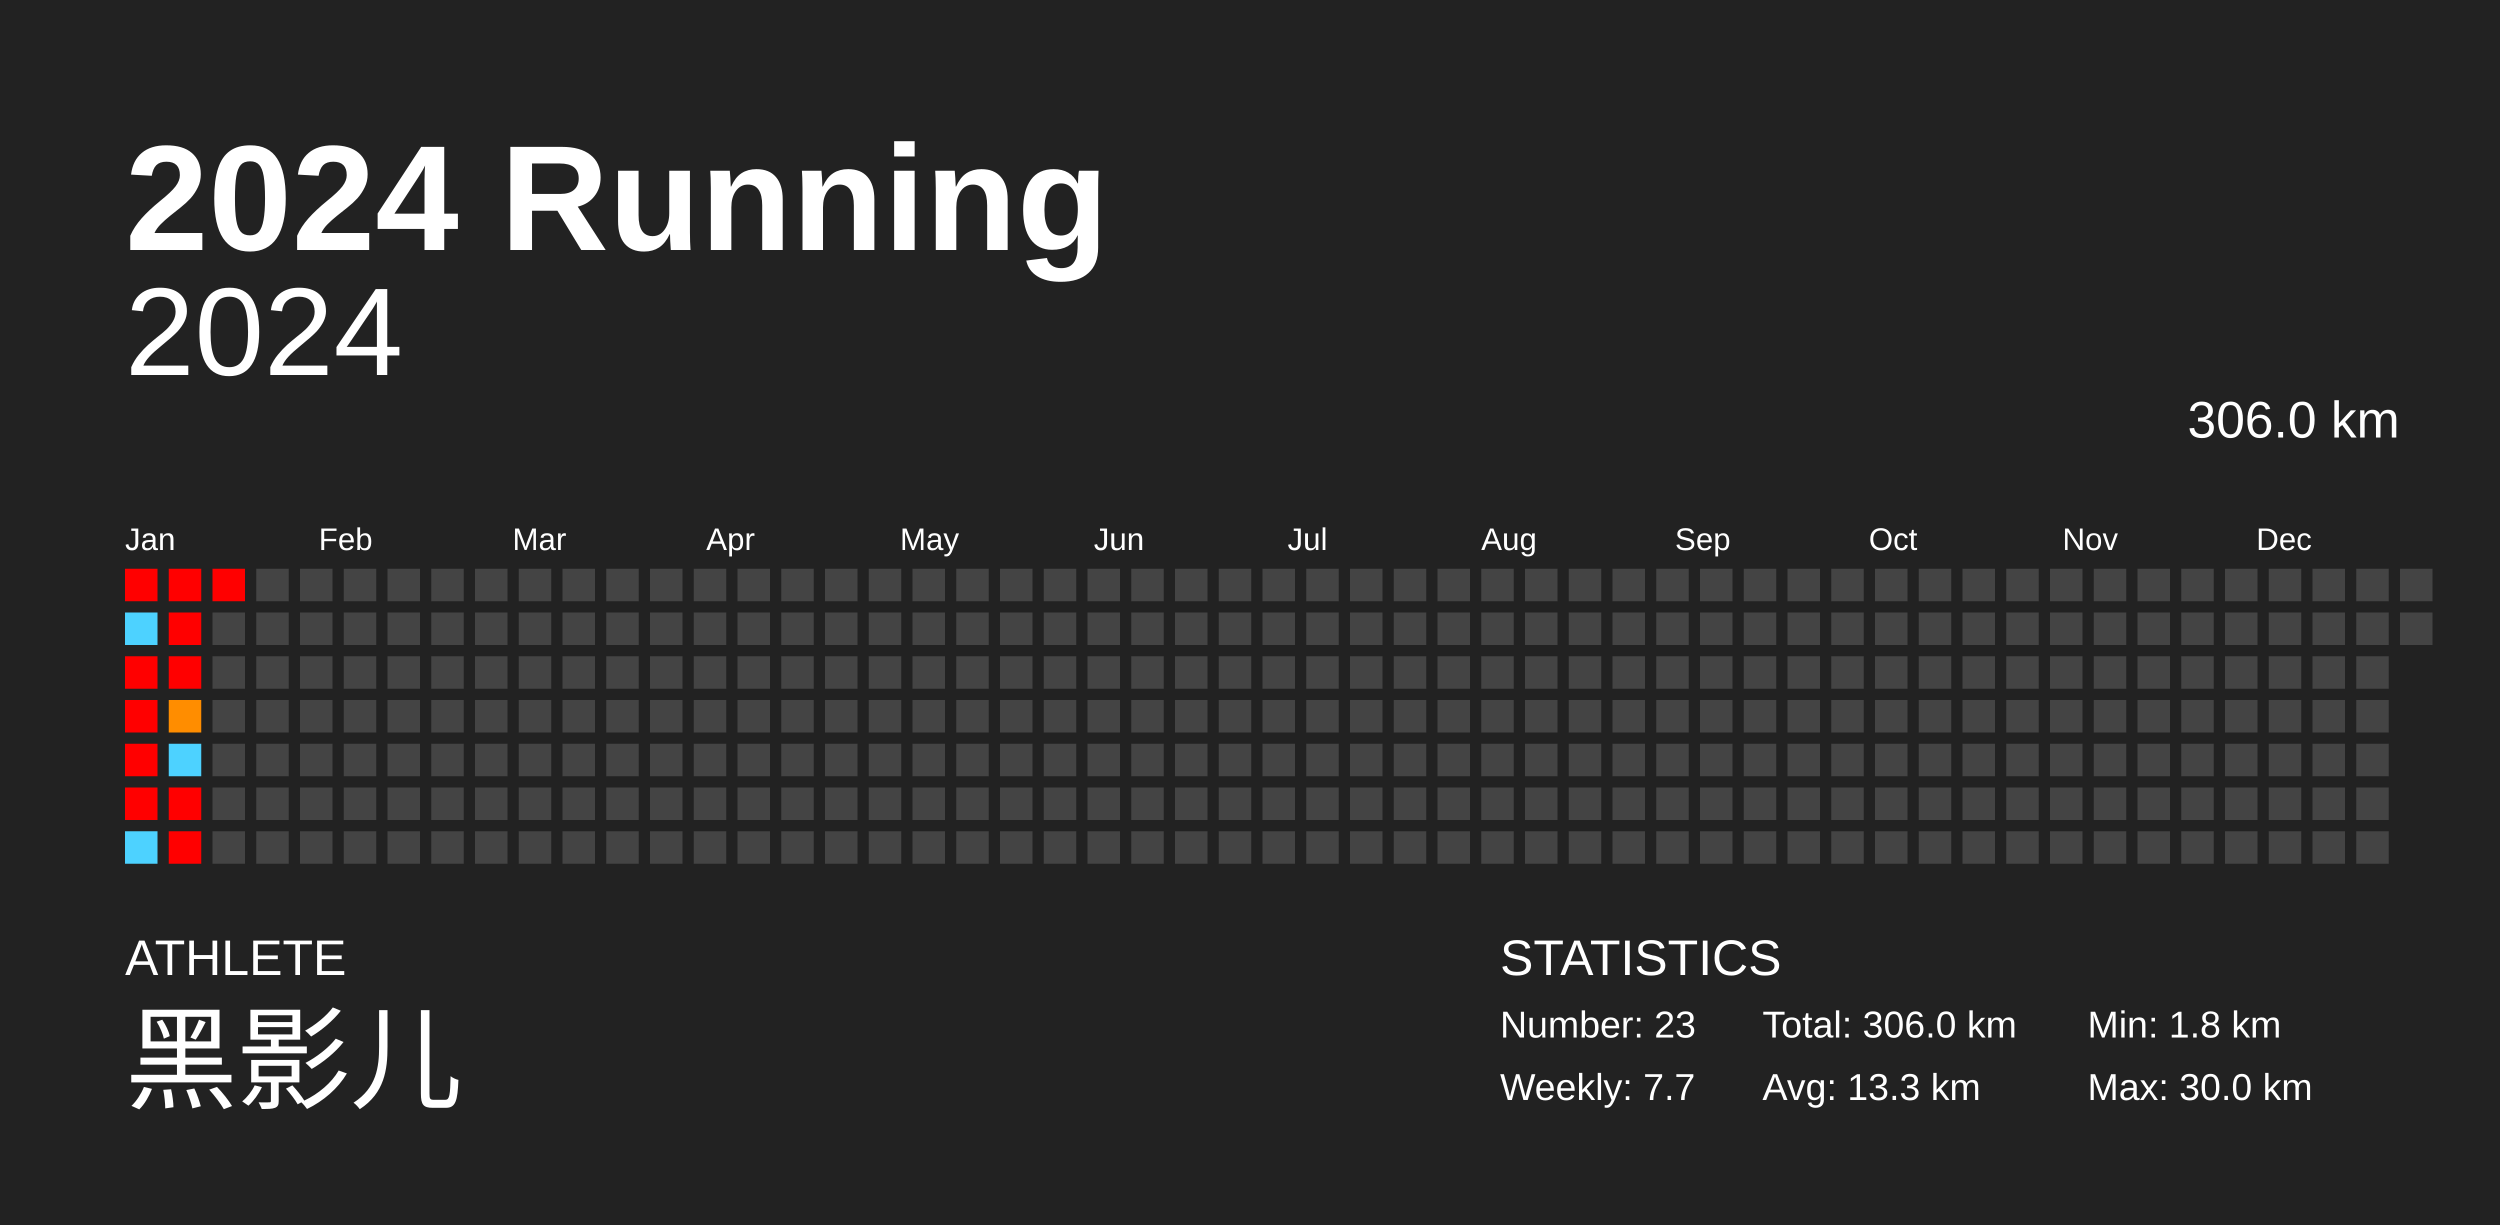
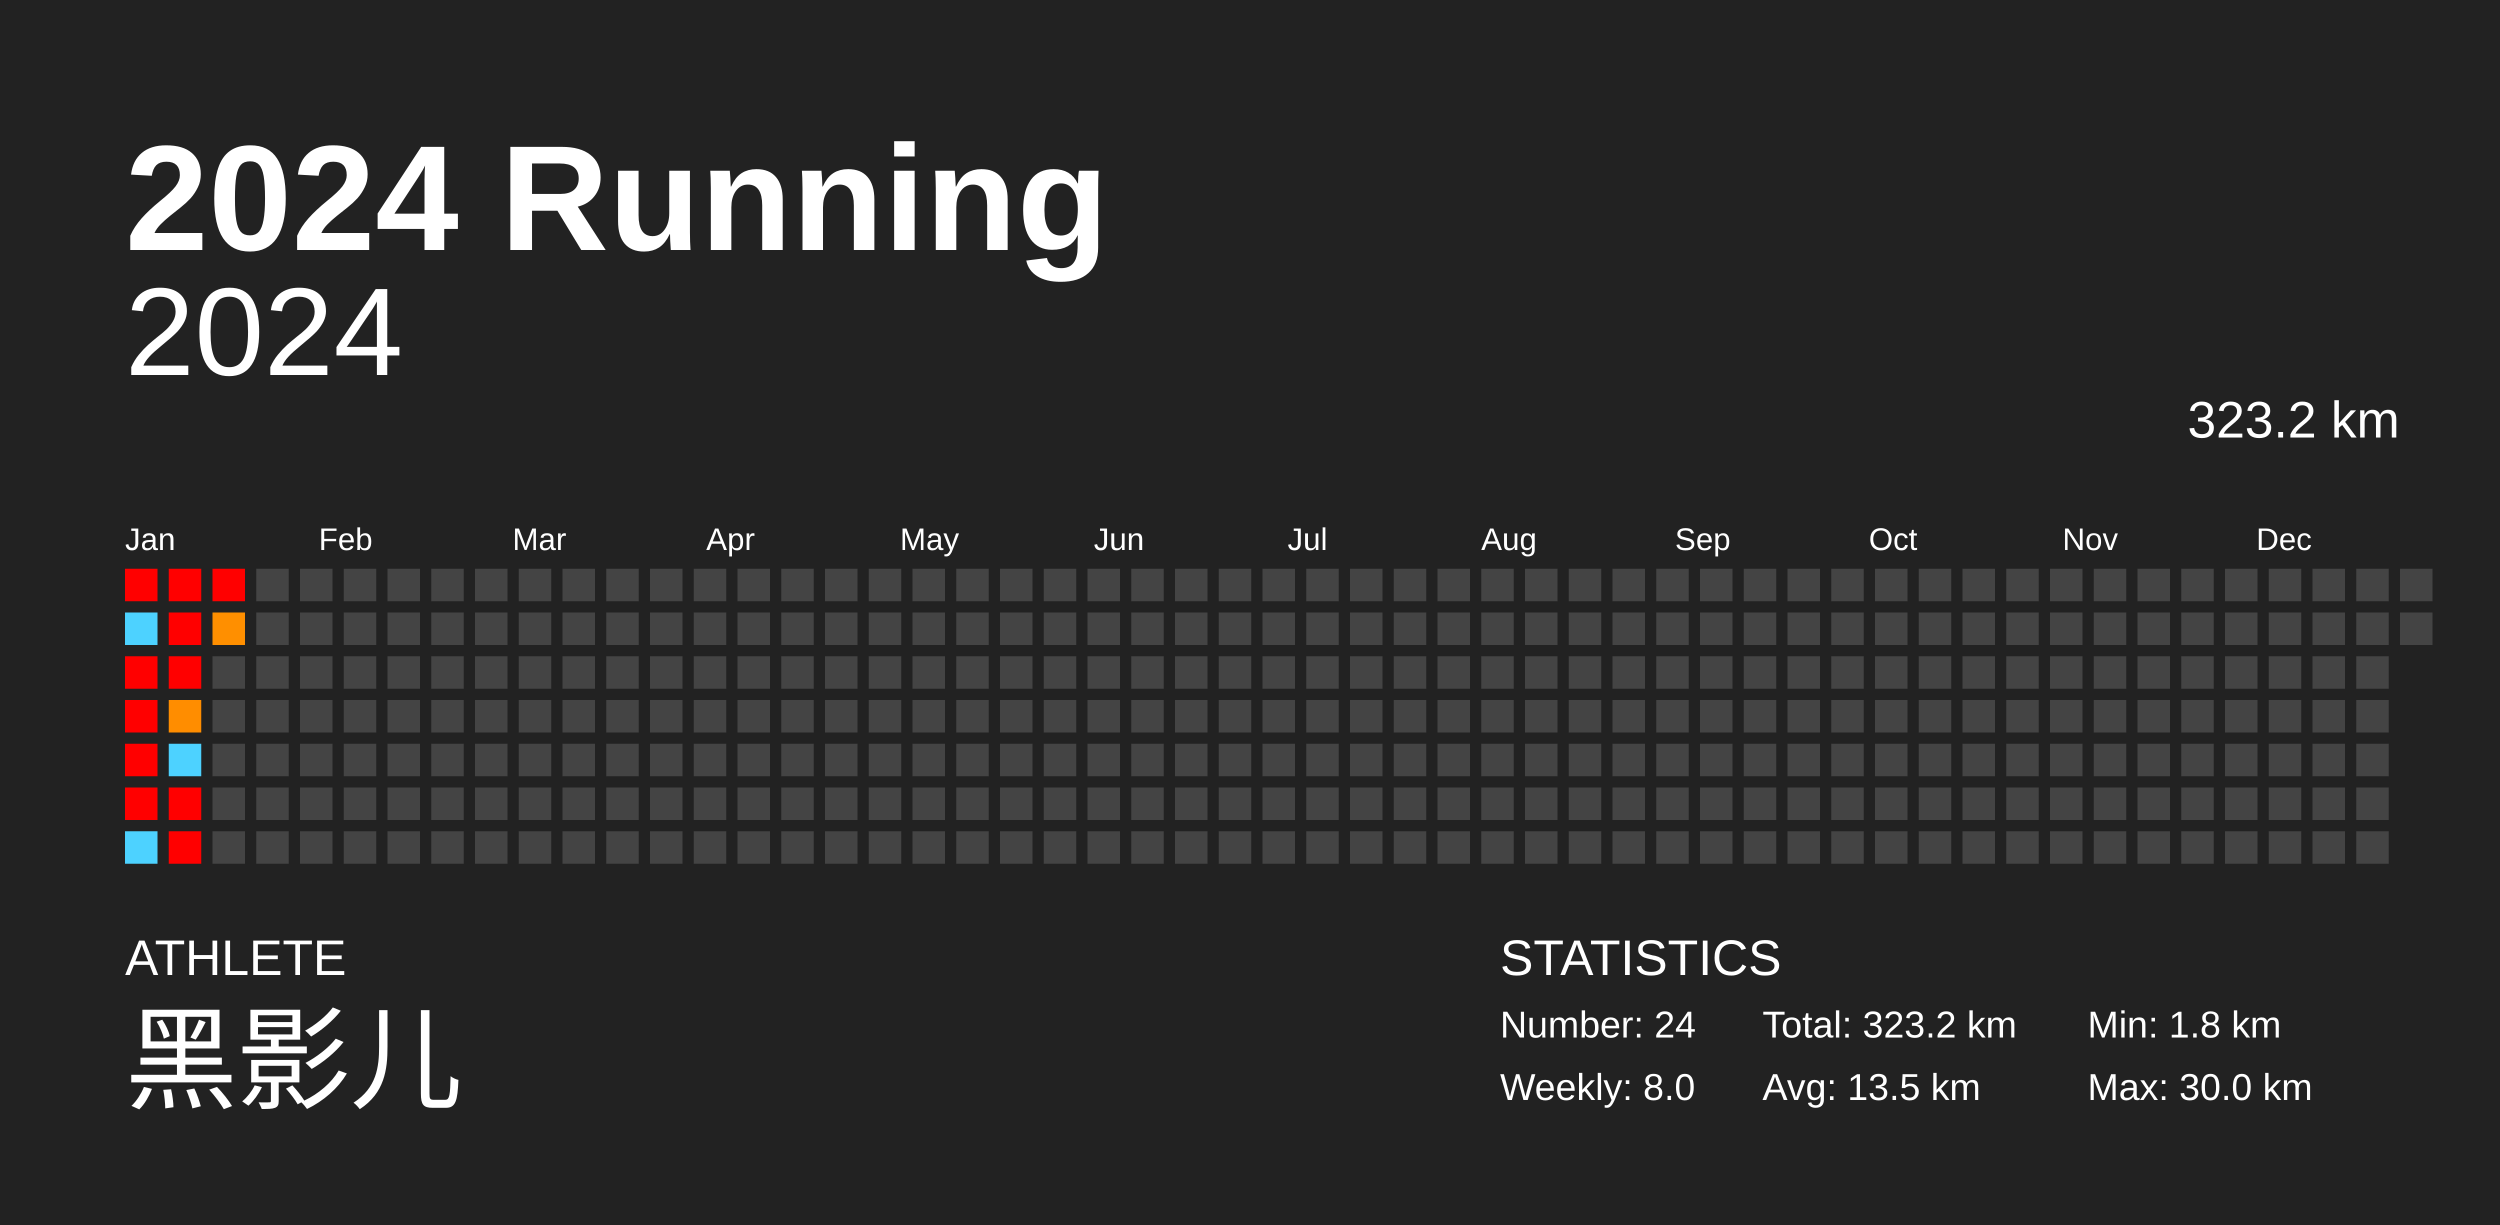
<svg xmlns="http://www.w3.org/2000/svg" baseProfile="full" height="98mm" version="1.1" viewBox="0,0,200,98" width="200mm">
  <defs />
  <rect fill="#222222" height="98" width="200" x="0" y="0" />
  <text fill="#FFFFFF" style="font-size:12px; font-family:Arial; font-weight:bold;" x="10" y="20">2024 Running</text>
  <text fill="#FFFFFF" style="font-size:4px; font-family:Arial" x="10" y="78">ATHLETE</text>
  <text fill="#FFFFFF" style="font-size:9px; font-family:Arial" x="10" y="88">黑影儿</text>
  <text fill="#FFFFFF" style="font-size:4px; font-family:Arial" x="120" y="78">STATISTICS</text>
-   <text fill="#FFFFFF" style="font-size:3px; font-family:Arial" x="120" y="83">Number: 23</text>
-   <text fill="#FFFFFF" style="font-size:3px; font-family:Arial" x="120" y="88">Weekly: 7.7</text>
-   <text fill="#FFFFFF" style="font-size:3px; font-family:Arial" x="141" y="83">Total: 306.0 km</text>
-   <text fill="#FFFFFF" style="font-size:3px; font-family:Arial" x="141" y="88">Avg: 13.3 km</text>
+   <text fill="#FFFFFF" style="font-size:3px; font-family:Arial" x="120" y="83">Number: 24</text>
+   <text fill="#FFFFFF" style="font-size:3px; font-family:Arial" x="120" y="88">Weekly: 8.0</text>
+   <text fill="#FFFFFF" style="font-size:3px; font-family:Arial" x="141" y="83">Total: 323.2 km</text>
+   <text fill="#FFFFFF" style="font-size:3px; font-family:Arial" x="141" y="88">Avg: 13.5 km</text>
  <text fill="#FFFFFF" style="font-size:3px; font-family:Arial" x="167" y="83">Min: 1.8 km</text>
  <text fill="#FFFFFF" style="font-size:3px; font-family:Arial" x="167" y="88">Max: 30.0 km</text>
  <text alignment-baseline="hanging" fill="#FFFFFF" style="font-size:10.0px; font-family:Arial;" x="10" y="30">2024</text>
-   <text alignment-baseline="hanging" fill="#FFFFFF" style="font-size:4.125px; font-family:Arial;" x="175" y="35">306.0 km</text>
+   <text alignment-baseline="hanging" fill="#FFFFFF" style="font-size:4.125px; font-family:Arial;" x="175" y="35">323.2 km</text>
  <text fill="#FFFFFF" style="font-size:2.5px; font-family:Arial" x="10.0" y="44">Jan</text>
  <text fill="#FFFFFF" style="font-size:2.5px; font-family:Arial" x="25.5" y="44">Feb</text>
  <text fill="#FFFFFF" style="font-size:2.5px; font-family:Arial" x="41.0" y="44">Mar</text>
  <text fill="#FFFFFF" style="font-size:2.5px; font-family:Arial" x="56.5" y="44">Apr</text>
  <text fill="#FFFFFF" style="font-size:2.5px; font-family:Arial" x="72.0" y="44">May</text>
  <text fill="#FFFFFF" style="font-size:2.5px; font-family:Arial" x="87.5" y="44">Jun</text>
  <text fill="#FFFFFF" style="font-size:2.5px; font-family:Arial" x="103.0" y="44">Jul</text>
  <text fill="#FFFFFF" style="font-size:2.5px; font-family:Arial" x="118.5" y="44">Aug</text>
  <text fill="#FFFFFF" style="font-size:2.5px; font-family:Arial" x="134.0" y="44">Sep</text>
  <text fill="#FFFFFF" style="font-size:2.5px; font-family:Arial" x="149.5" y="44">Oct</text>
  <text fill="#FFFFFF" style="font-size:2.5px; font-family:Arial" x="165.0" y="44">Nov</text>
  <text fill="#FFFFFF" style="font-size:2.5px; font-family:Arial" x="180.5" y="44">Dec</text>
  <rect fill="red" height="2.6" width="2.6" x="10.0" y="45.5" />
  <rect fill="#4dd2ff" height="2.6" width="2.6" x="10.0" y="49.0" />
  <rect fill="red" height="2.6" width="2.6" x="10.0" y="52.5" />
  <rect fill="red" height="2.6" width="2.6" x="10.0" y="56.0" />
  <rect fill="red" height="2.6" width="2.6" x="10.0" y="59.5" />
  <rect fill="red" height="2.6" width="2.6" x="10.0" y="63.0" />
  <rect fill="#4dd2ff" height="2.6" width="2.6" x="10.0" y="66.5" />
  <rect fill="red" height="2.6" width="2.6" x="13.5" y="45.5" />
  <rect fill="red" height="2.6" width="2.6" x="13.5" y="49.0" />
  <rect fill="red" height="2.6" width="2.6" x="13.5" y="52.5" />
  <rect fill="#ff8d00" height="2.6" width="2.6" x="13.5" y="56.0" />
  <rect fill="#4dd2ff" height="2.6" width="2.6" x="13.5" y="59.5" />
  <rect fill="red" height="2.6" width="2.6" x="13.5" y="63.0" />
  <rect fill="red" height="2.6" width="2.6" x="13.5" y="66.5" />
  <rect fill="red" height="2.6" width="2.6" x="17.0" y="45.5" />
-   <rect fill="#444444" height="2.6" width="2.6" x="17.0" y="49.0" />
+   <rect fill="#ff8f00" height="2.6" width="2.6" x="17.0" y="49.0" />
  <rect fill="#444444" height="2.6" width="2.6" x="17.0" y="52.5" />
  <rect fill="#444444" height="2.6" width="2.6" x="17.0" y="56.0" />
  <rect fill="#444444" height="2.6" width="2.6" x="17.0" y="59.5" />
  <rect fill="#444444" height="2.6" width="2.6" x="17.0" y="63.0" />
  <rect fill="#444444" height="2.6" width="2.6" x="17.0" y="66.5" />
  <rect fill="#444444" height="2.6" width="2.6" x="20.5" y="45.5" />
  <rect fill="#444444" height="2.6" width="2.6" x="20.5" y="49.0" />
  <rect fill="#444444" height="2.6" width="2.6" x="20.5" y="52.5" />
  <rect fill="#444444" height="2.6" width="2.6" x="20.5" y="56.0" />
  <rect fill="#444444" height="2.6" width="2.6" x="20.5" y="59.5" />
  <rect fill="#444444" height="2.6" width="2.6" x="20.5" y="63.0" />
  <rect fill="#444444" height="2.6" width="2.6" x="20.5" y="66.5" />
  <rect fill="#444444" height="2.6" width="2.6" x="24.0" y="45.5" />
  <rect fill="#444444" height="2.6" width="2.6" x="24.0" y="49.0" />
  <rect fill="#444444" height="2.6" width="2.6" x="24.0" y="52.5" />
  <rect fill="#444444" height="2.6" width="2.6" x="24.0" y="56.0" />
  <rect fill="#444444" height="2.6" width="2.6" x="24.0" y="59.5" />
  <rect fill="#444444" height="2.6" width="2.6" x="24.0" y="63.0" />
  <rect fill="#444444" height="2.6" width="2.6" x="24.0" y="66.5" />
  <rect fill="#444444" height="2.6" width="2.6" x="27.5" y="45.5" />
  <rect fill="#444444" height="2.6" width="2.6" x="27.5" y="49.0" />
  <rect fill="#444444" height="2.6" width="2.6" x="27.5" y="52.5" />
  <rect fill="#444444" height="2.6" width="2.6" x="27.5" y="56.0" />
  <rect fill="#444444" height="2.6" width="2.6" x="27.5" y="59.5" />
  <rect fill="#444444" height="2.6" width="2.6" x="27.5" y="63.0" />
  <rect fill="#444444" height="2.6" width="2.6" x="27.5" y="66.5" />
  <rect fill="#444444" height="2.6" width="2.6" x="31.0" y="45.5" />
  <rect fill="#444444" height="2.6" width="2.6" x="31.0" y="49.0" />
  <rect fill="#444444" height="2.6" width="2.6" x="31.0" y="52.5" />
  <rect fill="#444444" height="2.6" width="2.6" x="31.0" y="56.0" />
  <rect fill="#444444" height="2.6" width="2.6" x="31.0" y="59.5" />
  <rect fill="#444444" height="2.6" width="2.6" x="31.0" y="63.0" />
  <rect fill="#444444" height="2.6" width="2.6" x="31.0" y="66.5" />
  <rect fill="#444444" height="2.6" width="2.6" x="34.5" y="45.5" />
  <rect fill="#444444" height="2.6" width="2.6" x="34.5" y="49.0" />
  <rect fill="#444444" height="2.6" width="2.6" x="34.5" y="52.5" />
  <rect fill="#444444" height="2.6" width="2.6" x="34.5" y="56.0" />
  <rect fill="#444444" height="2.6" width="2.6" x="34.5" y="59.5" />
  <rect fill="#444444" height="2.6" width="2.6" x="34.5" y="63.0" />
  <rect fill="#444444" height="2.6" width="2.6" x="34.5" y="66.5" />
  <rect fill="#444444" height="2.6" width="2.6" x="38.0" y="45.5" />
  <rect fill="#444444" height="2.6" width="2.6" x="38.0" y="49.0" />
  <rect fill="#444444" height="2.6" width="2.6" x="38.0" y="52.5" />
  <rect fill="#444444" height="2.6" width="2.6" x="38.0" y="56.0" />
  <rect fill="#444444" height="2.6" width="2.6" x="38.0" y="59.5" />
  <rect fill="#444444" height="2.6" width="2.6" x="38.0" y="63.0" />
  <rect fill="#444444" height="2.6" width="2.6" x="38.0" y="66.5" />
  <rect fill="#444444" height="2.6" width="2.6" x="41.5" y="45.5" />
  <rect fill="#444444" height="2.6" width="2.6" x="41.5" y="49.0" />
  <rect fill="#444444" height="2.6" width="2.6" x="41.5" y="52.5" />
  <rect fill="#444444" height="2.6" width="2.6" x="41.5" y="56.0" />
  <rect fill="#444444" height="2.6" width="2.6" x="41.5" y="59.5" />
  <rect fill="#444444" height="2.6" width="2.6" x="41.5" y="63.0" />
  <rect fill="#444444" height="2.6" width="2.6" x="41.5" y="66.5" />
  <rect fill="#444444" height="2.6" width="2.6" x="45.0" y="45.5" />
  <rect fill="#444444" height="2.6" width="2.6" x="45.0" y="49.0" />
  <rect fill="#444444" height="2.6" width="2.6" x="45.0" y="52.5" />
  <rect fill="#444444" height="2.6" width="2.6" x="45.0" y="56.0" />
  <rect fill="#444444" height="2.6" width="2.6" x="45.0" y="59.5" />
  <rect fill="#444444" height="2.6" width="2.6" x="45.0" y="63.0" />
  <rect fill="#444444" height="2.6" width="2.6" x="45.0" y="66.5" />
  <rect fill="#444444" height="2.6" width="2.6" x="48.5" y="45.5" />
  <rect fill="#444444" height="2.6" width="2.6" x="48.5" y="49.0" />
  <rect fill="#444444" height="2.6" width="2.6" x="48.5" y="52.5" />
  <rect fill="#444444" height="2.6" width="2.6" x="48.5" y="56.0" />
  <rect fill="#444444" height="2.6" width="2.6" x="48.5" y="59.5" />
  <rect fill="#444444" height="2.6" width="2.6" x="48.5" y="63.0" />
  <rect fill="#444444" height="2.6" width="2.6" x="48.5" y="66.5" />
  <rect fill="#444444" height="2.6" width="2.6" x="52.0" y="45.5" />
  <rect fill="#444444" height="2.6" width="2.6" x="52.0" y="49.0" />
  <rect fill="#444444" height="2.6" width="2.6" x="52.0" y="52.5" />
  <rect fill="#444444" height="2.6" width="2.6" x="52.0" y="56.0" />
  <rect fill="#444444" height="2.6" width="2.6" x="52.0" y="59.5" />
  <rect fill="#444444" height="2.6" width="2.6" x="52.0" y="63.0" />
  <rect fill="#444444" height="2.6" width="2.6" x="52.0" y="66.5" />
  <rect fill="#444444" height="2.6" width="2.6" x="55.5" y="45.5" />
  <rect fill="#444444" height="2.6" width="2.6" x="55.5" y="49.0" />
  <rect fill="#444444" height="2.6" width="2.6" x="55.5" y="52.5" />
  <rect fill="#444444" height="2.6" width="2.6" x="55.5" y="56.0" />
  <rect fill="#444444" height="2.6" width="2.6" x="55.5" y="59.5" />
  <rect fill="#444444" height="2.6" width="2.6" x="55.5" y="63.0" />
  <rect fill="#444444" height="2.6" width="2.6" x="55.5" y="66.5" />
  <rect fill="#444444" height="2.6" width="2.6" x="59.0" y="45.5" />
  <rect fill="#444444" height="2.6" width="2.6" x="59.0" y="49.0" />
  <rect fill="#444444" height="2.6" width="2.6" x="59.0" y="52.5" />
  <rect fill="#444444" height="2.6" width="2.6" x="59.0" y="56.0" />
  <rect fill="#444444" height="2.6" width="2.6" x="59.0" y="59.5" />
  <rect fill="#444444" height="2.6" width="2.6" x="59.0" y="63.0" />
  <rect fill="#444444" height="2.6" width="2.6" x="59.0" y="66.5" />
  <rect fill="#444444" height="2.6" width="2.6" x="62.5" y="45.5" />
  <rect fill="#444444" height="2.6" width="2.6" x="62.5" y="49.0" />
  <rect fill="#444444" height="2.6" width="2.6" x="62.5" y="52.5" />
  <rect fill="#444444" height="2.6" width="2.6" x="62.5" y="56.0" />
  <rect fill="#444444" height="2.6" width="2.6" x="62.5" y="59.5" />
  <rect fill="#444444" height="2.6" width="2.6" x="62.5" y="63.0" />
  <rect fill="#444444" height="2.6" width="2.6" x="62.5" y="66.5" />
  <rect fill="#444444" height="2.6" width="2.6" x="66.0" y="45.5" />
  <rect fill="#444444" height="2.6" width="2.6" x="66.0" y="49.0" />
  <rect fill="#444444" height="2.6" width="2.6" x="66.0" y="52.5" />
  <rect fill="#444444" height="2.6" width="2.6" x="66.0" y="56.0" />
  <rect fill="#444444" height="2.6" width="2.6" x="66.0" y="59.5" />
  <rect fill="#444444" height="2.6" width="2.6" x="66.0" y="63.0" />
  <rect fill="#444444" height="2.6" width="2.6" x="66.0" y="66.5" />
  <rect fill="#444444" height="2.6" width="2.6" x="69.5" y="45.5" />
  <rect fill="#444444" height="2.6" width="2.6" x="69.5" y="49.0" />
  <rect fill="#444444" height="2.6" width="2.6" x="69.5" y="52.5" />
  <rect fill="#444444" height="2.6" width="2.6" x="69.5" y="56.0" />
  <rect fill="#444444" height="2.6" width="2.6" x="69.5" y="59.5" />
  <rect fill="#444444" height="2.6" width="2.6" x="69.5" y="63.0" />
  <rect fill="#444444" height="2.6" width="2.6" x="69.5" y="66.5" />
  <rect fill="#444444" height="2.6" width="2.6" x="73.0" y="45.5" />
  <rect fill="#444444" height="2.6" width="2.6" x="73.0" y="49.0" />
  <rect fill="#444444" height="2.6" width="2.6" x="73.0" y="52.5" />
  <rect fill="#444444" height="2.6" width="2.6" x="73.0" y="56.0" />
  <rect fill="#444444" height="2.6" width="2.6" x="73.0" y="59.5" />
  <rect fill="#444444" height="2.6" width="2.6" x="73.0" y="63.0" />
  <rect fill="#444444" height="2.6" width="2.6" x="73.0" y="66.5" />
  <rect fill="#444444" height="2.6" width="2.6" x="76.5" y="45.5" />
  <rect fill="#444444" height="2.6" width="2.6" x="76.5" y="49.0" />
  <rect fill="#444444" height="2.6" width="2.6" x="76.5" y="52.5" />
  <rect fill="#444444" height="2.6" width="2.6" x="76.5" y="56.0" />
  <rect fill="#444444" height="2.6" width="2.6" x="76.5" y="59.5" />
  <rect fill="#444444" height="2.6" width="2.6" x="76.5" y="63.0" />
  <rect fill="#444444" height="2.6" width="2.6" x="76.5" y="66.5" />
  <rect fill="#444444" height="2.6" width="2.6" x="80.0" y="45.5" />
  <rect fill="#444444" height="2.6" width="2.6" x="80.0" y="49.0" />
  <rect fill="#444444" height="2.6" width="2.6" x="80.0" y="52.5" />
  <rect fill="#444444" height="2.6" width="2.6" x="80.0" y="56.0" />
  <rect fill="#444444" height="2.6" width="2.6" x="80.0" y="59.5" />
  <rect fill="#444444" height="2.6" width="2.6" x="80.0" y="63.0" />
  <rect fill="#444444" height="2.6" width="2.6" x="80.0" y="66.5" />
  <rect fill="#444444" height="2.6" width="2.6" x="83.5" y="45.5" />
  <rect fill="#444444" height="2.6" width="2.6" x="83.5" y="49.0" />
  <rect fill="#444444" height="2.6" width="2.6" x="83.5" y="52.5" />
  <rect fill="#444444" height="2.6" width="2.6" x="83.5" y="56.0" />
  <rect fill="#444444" height="2.6" width="2.6" x="83.5" y="59.5" />
  <rect fill="#444444" height="2.6" width="2.6" x="83.5" y="63.0" />
  <rect fill="#444444" height="2.6" width="2.6" x="83.5" y="66.5" />
  <rect fill="#444444" height="2.6" width="2.6" x="87.0" y="45.5" />
  <rect fill="#444444" height="2.6" width="2.6" x="87.0" y="49.0" />
  <rect fill="#444444" height="2.6" width="2.6" x="87.0" y="52.5" />
  <rect fill="#444444" height="2.6" width="2.6" x="87.0" y="56.0" />
  <rect fill="#444444" height="2.6" width="2.6" x="87.0" y="59.5" />
  <rect fill="#444444" height="2.6" width="2.6" x="87.0" y="63.0" />
  <rect fill="#444444" height="2.6" width="2.6" x="87.0" y="66.5" />
  <rect fill="#444444" height="2.6" width="2.6" x="90.5" y="45.5" />
  <rect fill="#444444" height="2.6" width="2.6" x="90.5" y="49.0" />
  <rect fill="#444444" height="2.6" width="2.6" x="90.5" y="52.5" />
  <rect fill="#444444" height="2.6" width="2.6" x="90.5" y="56.0" />
  <rect fill="#444444" height="2.6" width="2.6" x="90.5" y="59.5" />
  <rect fill="#444444" height="2.6" width="2.6" x="90.5" y="63.0" />
  <rect fill="#444444" height="2.6" width="2.6" x="90.5" y="66.5" />
  <rect fill="#444444" height="2.6" width="2.6" x="94.0" y="45.5" />
  <rect fill="#444444" height="2.6" width="2.6" x="94.0" y="49.0" />
  <rect fill="#444444" height="2.6" width="2.6" x="94.0" y="52.5" />
  <rect fill="#444444" height="2.6" width="2.6" x="94.0" y="56.0" />
  <rect fill="#444444" height="2.6" width="2.6" x="94.0" y="59.5" />
  <rect fill="#444444" height="2.6" width="2.6" x="94.0" y="63.0" />
  <rect fill="#444444" height="2.6" width="2.6" x="94.0" y="66.5" />
  <rect fill="#444444" height="2.6" width="2.6" x="97.5" y="45.5" />
  <rect fill="#444444" height="2.6" width="2.6" x="97.5" y="49.0" />
  <rect fill="#444444" height="2.6" width="2.6" x="97.5" y="52.5" />
  <rect fill="#444444" height="2.6" width="2.6" x="97.5" y="56.0" />
  <rect fill="#444444" height="2.6" width="2.6" x="97.5" y="59.5" />
  <rect fill="#444444" height="2.6" width="2.6" x="97.5" y="63.0" />
  <rect fill="#444444" height="2.6" width="2.6" x="97.5" y="66.5" />
  <rect fill="#444444" height="2.6" width="2.6" x="101.0" y="45.5" />
  <rect fill="#444444" height="2.6" width="2.6" x="101.0" y="49.0" />
  <rect fill="#444444" height="2.6" width="2.6" x="101.0" y="52.5" />
  <rect fill="#444444" height="2.6" width="2.6" x="101.0" y="56.0" />
  <rect fill="#444444" height="2.6" width="2.6" x="101.0" y="59.5" />
  <rect fill="#444444" height="2.6" width="2.6" x="101.0" y="63.0" />
  <rect fill="#444444" height="2.6" width="2.6" x="101.0" y="66.5" />
  <rect fill="#444444" height="2.6" width="2.6" x="104.5" y="45.5" />
  <rect fill="#444444" height="2.6" width="2.6" x="104.5" y="49.0" />
  <rect fill="#444444" height="2.6" width="2.6" x="104.5" y="52.5" />
  <rect fill="#444444" height="2.6" width="2.6" x="104.5" y="56.0" />
  <rect fill="#444444" height="2.6" width="2.6" x="104.5" y="59.5" />
  <rect fill="#444444" height="2.6" width="2.6" x="104.5" y="63.0" />
  <rect fill="#444444" height="2.6" width="2.6" x="104.5" y="66.5" />
  <rect fill="#444444" height="2.6" width="2.6" x="108.0" y="45.5" />
  <rect fill="#444444" height="2.6" width="2.6" x="108.0" y="49.0" />
  <rect fill="#444444" height="2.6" width="2.6" x="108.0" y="52.5" />
  <rect fill="#444444" height="2.6" width="2.6" x="108.0" y="56.0" />
  <rect fill="#444444" height="2.6" width="2.6" x="108.0" y="59.5" />
  <rect fill="#444444" height="2.6" width="2.6" x="108.0" y="63.0" />
  <rect fill="#444444" height="2.6" width="2.6" x="108.0" y="66.5" />
  <rect fill="#444444" height="2.6" width="2.6" x="111.5" y="45.5" />
  <rect fill="#444444" height="2.6" width="2.6" x="111.5" y="49.0" />
  <rect fill="#444444" height="2.6" width="2.6" x="111.5" y="52.5" />
  <rect fill="#444444" height="2.6" width="2.6" x="111.5" y="56.0" />
  <rect fill="#444444" height="2.6" width="2.6" x="111.5" y="59.5" />
  <rect fill="#444444" height="2.6" width="2.6" x="111.5" y="63.0" />
  <rect fill="#444444" height="2.6" width="2.6" x="111.5" y="66.5" />
  <rect fill="#444444" height="2.6" width="2.6" x="115.0" y="45.5" />
  <rect fill="#444444" height="2.6" width="2.6" x="115.0" y="49.0" />
  <rect fill="#444444" height="2.6" width="2.6" x="115.0" y="52.5" />
  <rect fill="#444444" height="2.6" width="2.6" x="115.0" y="56.0" />
  <rect fill="#444444" height="2.6" width="2.6" x="115.0" y="59.5" />
  <rect fill="#444444" height="2.6" width="2.6" x="115.0" y="63.0" />
  <rect fill="#444444" height="2.6" width="2.6" x="115.0" y="66.5" />
  <rect fill="#444444" height="2.6" width="2.6" x="118.5" y="45.5" />
  <rect fill="#444444" height="2.6" width="2.6" x="118.5" y="49.0" />
  <rect fill="#444444" height="2.6" width="2.6" x="118.5" y="52.5" />
  <rect fill="#444444" height="2.6" width="2.6" x="118.5" y="56.0" />
  <rect fill="#444444" height="2.6" width="2.6" x="118.5" y="59.5" />
  <rect fill="#444444" height="2.6" width="2.6" x="118.5" y="63.0" />
  <rect fill="#444444" height="2.6" width="2.6" x="118.5" y="66.5" />
  <rect fill="#444444" height="2.6" width="2.6" x="122.0" y="45.5" />
  <rect fill="#444444" height="2.6" width="2.6" x="122.0" y="49.0" />
  <rect fill="#444444" height="2.6" width="2.6" x="122.0" y="52.5" />
  <rect fill="#444444" height="2.6" width="2.6" x="122.0" y="56.0" />
  <rect fill="#444444" height="2.6" width="2.6" x="122.0" y="59.5" />
  <rect fill="#444444" height="2.6" width="2.6" x="122.0" y="63.0" />
  <rect fill="#444444" height="2.6" width="2.6" x="122.0" y="66.5" />
  <rect fill="#444444" height="2.6" width="2.6" x="125.5" y="45.5" />
  <rect fill="#444444" height="2.6" width="2.6" x="125.5" y="49.0" />
  <rect fill="#444444" height="2.6" width="2.6" x="125.5" y="52.5" />
  <rect fill="#444444" height="2.6" width="2.6" x="125.5" y="56.0" />
  <rect fill="#444444" height="2.6" width="2.6" x="125.5" y="59.5" />
  <rect fill="#444444" height="2.6" width="2.6" x="125.5" y="63.0" />
  <rect fill="#444444" height="2.6" width="2.6" x="125.5" y="66.5" />
  <rect fill="#444444" height="2.6" width="2.6" x="129.0" y="45.5" />
  <rect fill="#444444" height="2.6" width="2.6" x="129.0" y="49.0" />
  <rect fill="#444444" height="2.6" width="2.6" x="129.0" y="52.5" />
  <rect fill="#444444" height="2.6" width="2.6" x="129.0" y="56.0" />
  <rect fill="#444444" height="2.6" width="2.6" x="129.0" y="59.5" />
  <rect fill="#444444" height="2.6" width="2.6" x="129.0" y="63.0" />
  <rect fill="#444444" height="2.6" width="2.6" x="129.0" y="66.5" />
  <rect fill="#444444" height="2.6" width="2.6" x="132.5" y="45.5" />
  <rect fill="#444444" height="2.6" width="2.6" x="132.5" y="49.0" />
  <rect fill="#444444" height="2.6" width="2.6" x="132.5" y="52.5" />
  <rect fill="#444444" height="2.6" width="2.6" x="132.5" y="56.0" />
  <rect fill="#444444" height="2.6" width="2.6" x="132.5" y="59.5" />
  <rect fill="#444444" height="2.6" width="2.6" x="132.5" y="63.0" />
  <rect fill="#444444" height="2.6" width="2.6" x="132.5" y="66.5" />
  <rect fill="#444444" height="2.6" width="2.6" x="136.0" y="45.5" />
  <rect fill="#444444" height="2.6" width="2.6" x="136.0" y="49.0" />
  <rect fill="#444444" height="2.6" width="2.6" x="136.0" y="52.5" />
  <rect fill="#444444" height="2.6" width="2.6" x="136.0" y="56.0" />
  <rect fill="#444444" height="2.6" width="2.6" x="136.0" y="59.5" />
  <rect fill="#444444" height="2.6" width="2.6" x="136.0" y="63.0" />
  <rect fill="#444444" height="2.6" width="2.6" x="136.0" y="66.5" />
  <rect fill="#444444" height="2.6" width="2.6" x="139.5" y="45.5" />
  <rect fill="#444444" height="2.6" width="2.6" x="139.5" y="49.0" />
  <rect fill="#444444" height="2.6" width="2.6" x="139.5" y="52.5" />
  <rect fill="#444444" height="2.6" width="2.6" x="139.5" y="56.0" />
  <rect fill="#444444" height="2.6" width="2.6" x="139.5" y="59.5" />
  <rect fill="#444444" height="2.6" width="2.6" x="139.5" y="63.0" />
  <rect fill="#444444" height="2.6" width="2.6" x="139.5" y="66.5" />
  <rect fill="#444444" height="2.6" width="2.6" x="143.0" y="45.5" />
  <rect fill="#444444" height="2.6" width="2.6" x="143.0" y="49.0" />
  <rect fill="#444444" height="2.6" width="2.6" x="143.0" y="52.5" />
  <rect fill="#444444" height="2.6" width="2.6" x="143.0" y="56.0" />
  <rect fill="#444444" height="2.6" width="2.6" x="143.0" y="59.5" />
  <rect fill="#444444" height="2.6" width="2.6" x="143.0" y="63.0" />
  <rect fill="#444444" height="2.6" width="2.6" x="143.0" y="66.5" />
  <rect fill="#444444" height="2.6" width="2.6" x="146.5" y="45.5" />
  <rect fill="#444444" height="2.6" width="2.6" x="146.5" y="49.0" />
  <rect fill="#444444" height="2.6" width="2.6" x="146.5" y="52.5" />
  <rect fill="#444444" height="2.6" width="2.6" x="146.5" y="56.0" />
  <rect fill="#444444" height="2.6" width="2.6" x="146.5" y="59.5" />
  <rect fill="#444444" height="2.6" width="2.6" x="146.5" y="63.0" />
  <rect fill="#444444" height="2.6" width="2.6" x="146.5" y="66.5" />
  <rect fill="#444444" height="2.6" width="2.6" x="150.0" y="45.5" />
  <rect fill="#444444" height="2.6" width="2.6" x="150.0" y="49.0" />
  <rect fill="#444444" height="2.6" width="2.6" x="150.0" y="52.5" />
  <rect fill="#444444" height="2.6" width="2.6" x="150.0" y="56.0" />
  <rect fill="#444444" height="2.6" width="2.6" x="150.0" y="59.5" />
  <rect fill="#444444" height="2.6" width="2.6" x="150.0" y="63.0" />
  <rect fill="#444444" height="2.6" width="2.6" x="150.0" y="66.5" />
  <rect fill="#444444" height="2.6" width="2.6" x="153.5" y="45.5" />
  <rect fill="#444444" height="2.6" width="2.6" x="153.5" y="49.0" />
  <rect fill="#444444" height="2.6" width="2.6" x="153.5" y="52.5" />
  <rect fill="#444444" height="2.6" width="2.6" x="153.5" y="56.0" />
  <rect fill="#444444" height="2.6" width="2.6" x="153.5" y="59.5" />
  <rect fill="#444444" height="2.6" width="2.6" x="153.5" y="63.0" />
  <rect fill="#444444" height="2.6" width="2.6" x="153.5" y="66.5" />
  <rect fill="#444444" height="2.6" width="2.6" x="157.0" y="45.5" />
  <rect fill="#444444" height="2.6" width="2.6" x="157.0" y="49.0" />
  <rect fill="#444444" height="2.6" width="2.6" x="157.0" y="52.5" />
  <rect fill="#444444" height="2.6" width="2.6" x="157.0" y="56.0" />
  <rect fill="#444444" height="2.6" width="2.6" x="157.0" y="59.5" />
  <rect fill="#444444" height="2.6" width="2.6" x="157.0" y="63.0" />
  <rect fill="#444444" height="2.6" width="2.6" x="157.0" y="66.5" />
  <rect fill="#444444" height="2.6" width="2.6" x="160.5" y="45.5" />
  <rect fill="#444444" height="2.6" width="2.6" x="160.5" y="49.0" />
  <rect fill="#444444" height="2.6" width="2.6" x="160.5" y="52.5" />
  <rect fill="#444444" height="2.6" width="2.6" x="160.5" y="56.0" />
  <rect fill="#444444" height="2.6" width="2.6" x="160.5" y="59.5" />
  <rect fill="#444444" height="2.6" width="2.6" x="160.5" y="63.0" />
  <rect fill="#444444" height="2.6" width="2.6" x="160.5" y="66.5" />
  <rect fill="#444444" height="2.6" width="2.6" x="164.0" y="45.5" />
  <rect fill="#444444" height="2.6" width="2.6" x="164.0" y="49.0" />
  <rect fill="#444444" height="2.6" width="2.6" x="164.0" y="52.5" />
  <rect fill="#444444" height="2.6" width="2.6" x="164.0" y="56.0" />
  <rect fill="#444444" height="2.6" width="2.6" x="164.0" y="59.5" />
  <rect fill="#444444" height="2.6" width="2.6" x="164.0" y="63.0" />
  <rect fill="#444444" height="2.6" width="2.6" x="164.0" y="66.5" />
  <rect fill="#444444" height="2.6" width="2.6" x="167.5" y="45.5" />
  <rect fill="#444444" height="2.6" width="2.6" x="167.5" y="49.0" />
  <rect fill="#444444" height="2.6" width="2.6" x="167.5" y="52.5" />
  <rect fill="#444444" height="2.6" width="2.6" x="167.5" y="56.0" />
  <rect fill="#444444" height="2.6" width="2.6" x="167.5" y="59.5" />
  <rect fill="#444444" height="2.6" width="2.6" x="167.5" y="63.0" />
  <rect fill="#444444" height="2.6" width="2.6" x="167.5" y="66.5" />
  <rect fill="#444444" height="2.6" width="2.6" x="171.0" y="45.5" />
  <rect fill="#444444" height="2.6" width="2.6" x="171.0" y="49.0" />
  <rect fill="#444444" height="2.6" width="2.6" x="171.0" y="52.5" />
  <rect fill="#444444" height="2.6" width="2.6" x="171.0" y="56.0" />
  <rect fill="#444444" height="2.6" width="2.6" x="171.0" y="59.5" />
  <rect fill="#444444" height="2.6" width="2.6" x="171.0" y="63.0" />
  <rect fill="#444444" height="2.6" width="2.6" x="171.0" y="66.5" />
  <rect fill="#444444" height="2.6" width="2.6" x="174.5" y="45.5" />
  <rect fill="#444444" height="2.6" width="2.6" x="174.5" y="49.0" />
  <rect fill="#444444" height="2.6" width="2.6" x="174.5" y="52.5" />
  <rect fill="#444444" height="2.6" width="2.6" x="174.5" y="56.0" />
  <rect fill="#444444" height="2.6" width="2.6" x="174.5" y="59.5" />
  <rect fill="#444444" height="2.6" width="2.6" x="174.5" y="63.0" />
  <rect fill="#444444" height="2.6" width="2.6" x="174.5" y="66.5" />
  <rect fill="#444444" height="2.6" width="2.6" x="178.0" y="45.5" />
  <rect fill="#444444" height="2.6" width="2.6" x="178.0" y="49.0" />
  <rect fill="#444444" height="2.6" width="2.6" x="178.0" y="52.5" />
  <rect fill="#444444" height="2.6" width="2.6" x="178.0" y="56.0" />
  <rect fill="#444444" height="2.6" width="2.6" x="178.0" y="59.5" />
  <rect fill="#444444" height="2.6" width="2.6" x="178.0" y="63.0" />
  <rect fill="#444444" height="2.6" width="2.6" x="178.0" y="66.5" />
  <rect fill="#444444" height="2.6" width="2.6" x="181.5" y="45.5" />
  <rect fill="#444444" height="2.6" width="2.6" x="181.5" y="49.0" />
  <rect fill="#444444" height="2.6" width="2.6" x="181.5" y="52.5" />
  <rect fill="#444444" height="2.6" width="2.6" x="181.5" y="56.0" />
  <rect fill="#444444" height="2.6" width="2.6" x="181.5" y="59.5" />
  <rect fill="#444444" height="2.6" width="2.6" x="181.5" y="63.0" />
  <rect fill="#444444" height="2.6" width="2.6" x="181.5" y="66.5" />
  <rect fill="#444444" height="2.6" width="2.6" x="185.0" y="45.5" />
  <rect fill="#444444" height="2.6" width="2.6" x="185.0" y="49.0" />
  <rect fill="#444444" height="2.6" width="2.6" x="185.0" y="52.5" />
  <rect fill="#444444" height="2.6" width="2.6" x="185.0" y="56.0" />
  <rect fill="#444444" height="2.6" width="2.6" x="185.0" y="59.5" />
  <rect fill="#444444" height="2.6" width="2.6" x="185.0" y="63.0" />
  <rect fill="#444444" height="2.6" width="2.6" x="185.0" y="66.5" />
  <rect fill="#444444" height="2.6" width="2.6" x="188.5" y="45.5" />
  <rect fill="#444444" height="2.6" width="2.6" x="188.5" y="49.0" />
  <rect fill="#444444" height="2.6" width="2.6" x="188.5" y="52.5" />
  <rect fill="#444444" height="2.6" width="2.6" x="188.5" y="56.0" />
  <rect fill="#444444" height="2.6" width="2.6" x="188.5" y="59.5" />
  <rect fill="#444444" height="2.6" width="2.6" x="188.5" y="63.0" />
  <rect fill="#444444" height="2.6" width="2.6" x="188.5" y="66.5" />
  <rect fill="#444444" height="2.6" width="2.6" x="192.0" y="45.5" />
  <rect fill="#444444" height="2.6" width="2.6" x="192.0" y="49.0" />
</svg>
